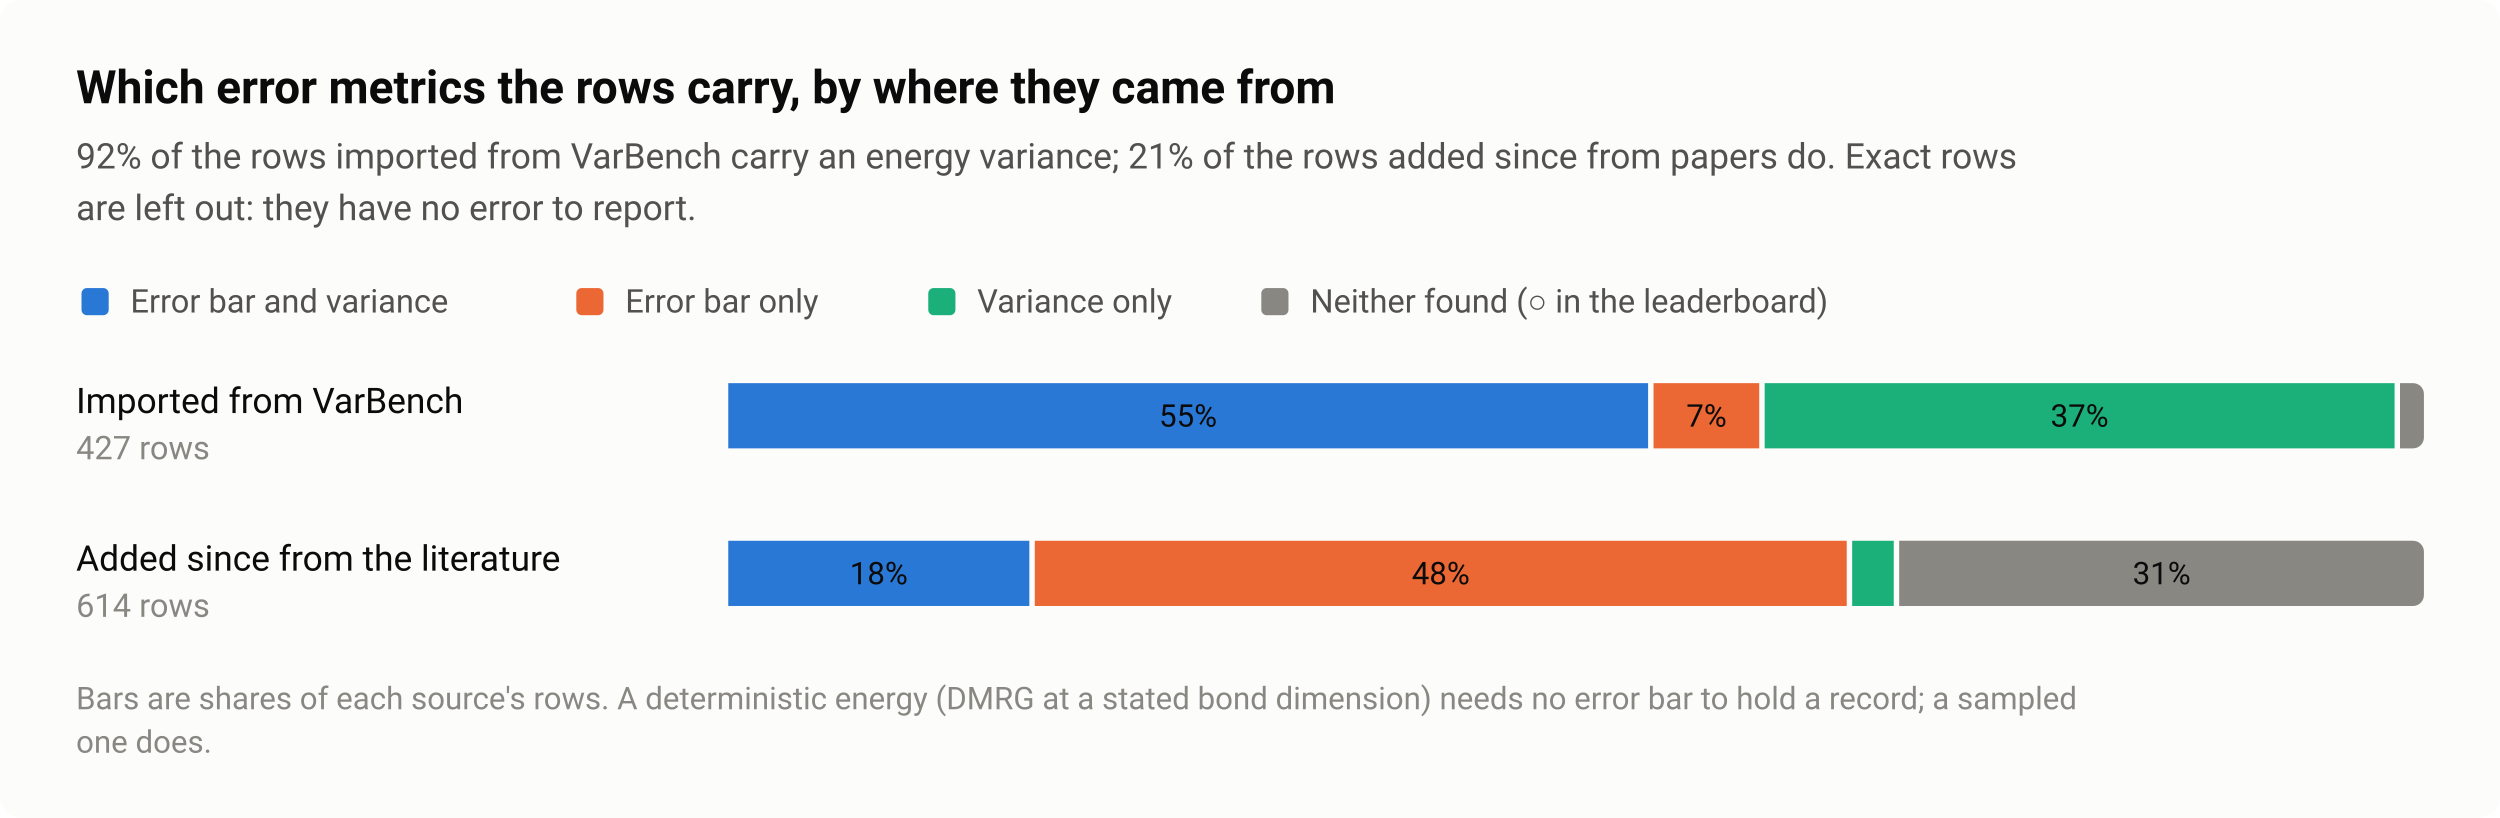
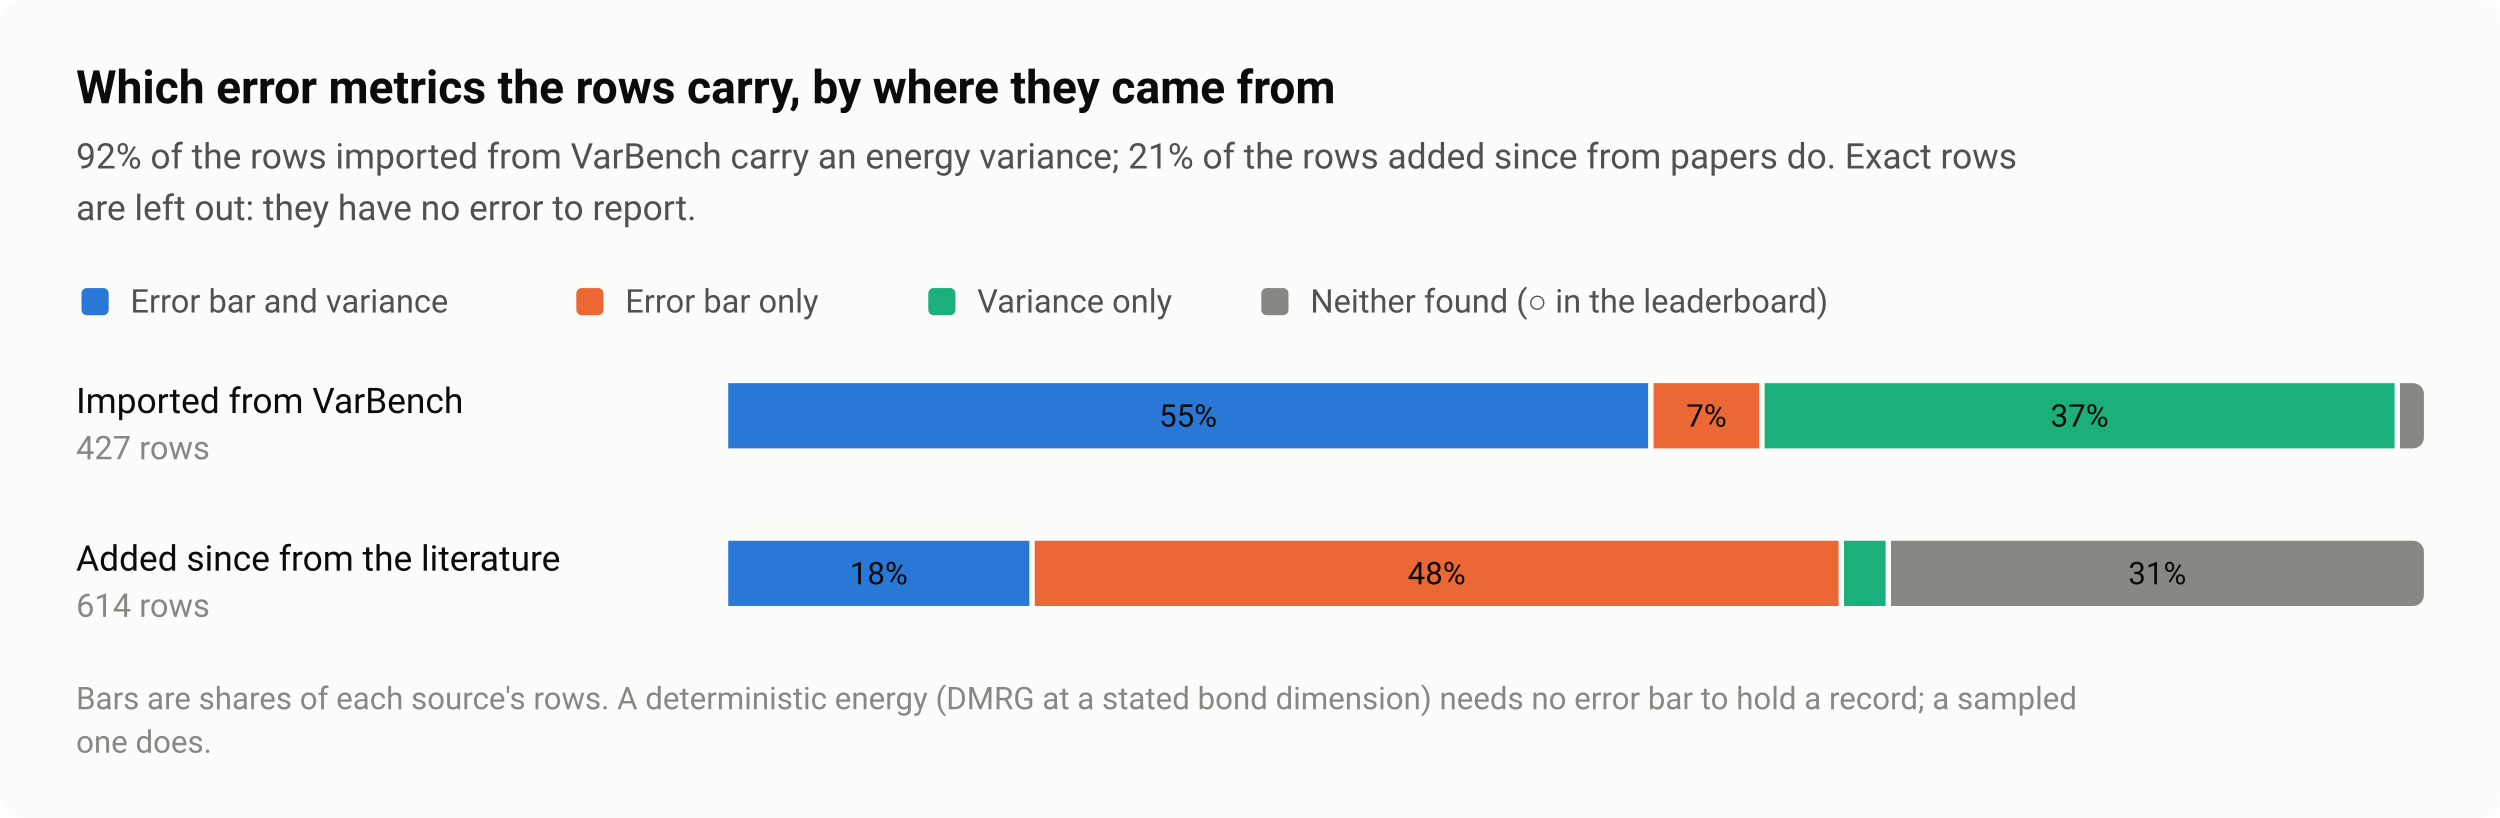
<svg xmlns="http://www.w3.org/2000/svg" width="920" height="301" viewBox="0 0 920 301" role="img" aria-labelledby="title desc">
  <style>text{font-family:system-ui,-apple-system,"Segoe UI",Roboto,"Helvetica Neue",Arial,sans-serif}</style>
  <rect width="920" height="301" rx="8" fill="#fcfcfb" />
  <text x="28" y="38" font-size="17" fill="#0b0b0b" font-weight="600">Which error metrics the rows carry, by where they came from</text>
  <text x="28" y="62" font-size="13" fill="#52514e">92% of the rows imported from VarBench carry an energy variance; 21% of the rows added since from papers do. Exact rows</text>
  <text x="28" y="81" font-size="13" fill="#52514e">are left out: they have no error to report.</text>
  <rect x="30" y="106" width="10" height="10" rx="2" fill="#2a78d6" />
  <text x="48" y="115" font-size="12" fill="#52514e">Error bar and variance</text>
  <rect x="212.08" y="106" width="10" height="10" rx="2" fill="#eb6834" />
  <text x="230.1" y="115" font-size="12" fill="#52514e">Error bar only</text>
  <rect x="341.6" y="106" width="10" height="10" rx="2" fill="#1baf7a" />
  <text x="359.6" y="115" font-size="12" fill="#52514e">Variance only</text>
  <rect x="464.16" y="106" width="10" height="10" rx="2" fill="#898781" />
  <text x="482.2" y="115" font-size="12" fill="#52514e">Neither found (○ in the leaderboard)</text>
  <text x="28" y="152" font-size="13" fill="#0b0b0b">Imported from VarBench</text>
  <text x="28" y="169" font-size="12" fill="#898781" style="font-variant-numeric:tabular-nums">427 rows</text>
  <rect x="268" y="141" width="338.5" height="24" fill="#2a78d6" />
  <text x="437.2" y="157" font-size="11.5" fill="#0b0b0b" text-anchor="middle" style="font-variant-numeric:tabular-nums">55%</text>
  <rect x="608.5" y="141" width="38.9" height="24" fill="#eb6834" />
  <text x="628" y="157" font-size="11.5" fill="#0b0b0b" text-anchor="middle" style="font-variant-numeric:tabular-nums">7%</text>
  <rect x="649.4" y="141" width="231.8" height="24" fill="#1baf7a" />
  <text x="765.3" y="157" font-size="11.5" fill="#0b0b0b" text-anchor="middle" style="font-variant-numeric:tabular-nums">37%</text>
  <path d="M883.2 141H888A4 4 0 0 1 892 145V161A4 4 0 0 1 888 165H883.2Z" fill="#898781" />
  <text x="28" y="210" font-size="13" fill="#0b0b0b">Added since from the literature</text>
  <text x="28" y="227" font-size="12" fill="#898781" style="font-variant-numeric:tabular-nums">614 rows</text>
  <rect x="268" y="199" width="110.8" height="24" fill="#2a78d6" />
  <text x="323.4" y="215" font-size="11.5" fill="#0b0b0b" text-anchor="middle" style="font-variant-numeric:tabular-nums">18%</text>
-   <rect x="380.8" y="199" width="298.8" height="24" fill="#eb6834" />
-   <text x="530.2" y="215" font-size="11.5" fill="#0b0b0b" text-anchor="middle" style="font-variant-numeric:tabular-nums">48%</text>
-   <rect x="681.6" y="199" width="15.3" height="24" fill="#1baf7a" />
-   <path d="M698.9 199H888A4 4 0 0 1 892 203V219A4 4 0 0 1 888 223H698.9Z" fill="#898781" />
-   <text x="795.5" y="215" font-size="11.5" fill="#0b0b0b" text-anchor="middle" style="font-variant-numeric:tabular-nums">31%</text>
+   <rect x="380.8" y="199" width="295.8" height="24" fill="#eb6834" />
+   <text x="528.7" y="215" font-size="11.5" fill="#0b0b0b" text-anchor="middle" style="font-variant-numeric:tabular-nums">48%</text>
+   <rect x="678.6" y="199" width="15.3" height="24" fill="#1baf7a" />
+   <path d="M695.9 199H888A4 4 0 0 1 892 203V219A4 4 0 0 1 888 223H695.9Z" fill="#898781" />
+   <text x="793.9" y="215" font-size="11.5" fill="#0b0b0b" text-anchor="middle" style="font-variant-numeric:tabular-nums">31%</text>
  <text x="28" y="261" font-size="11.5" fill="#898781">Bars are shares of each source's rows. A deterministic energy (DMRG at a stated bond dimension) needs no error bar to hold a record; a sampled</text>
  <text x="28" y="277" font-size="11.5" fill="#898781">one does.</text>
</svg>
